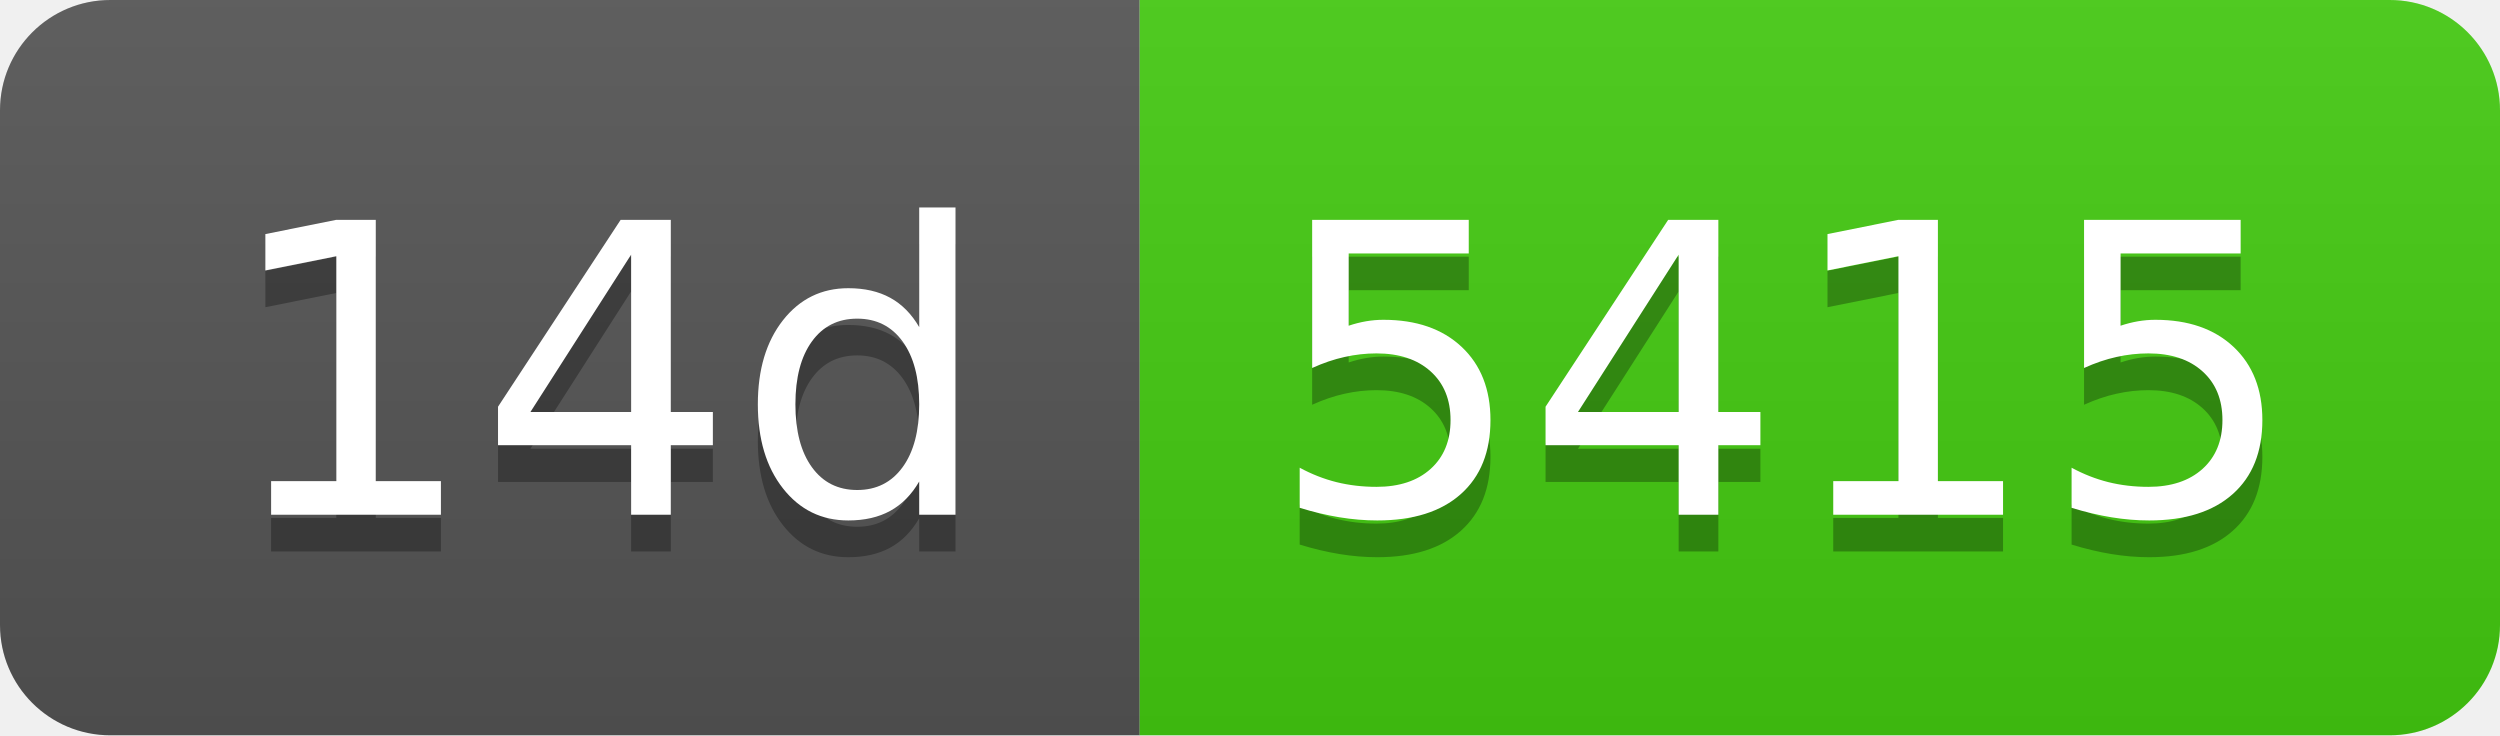
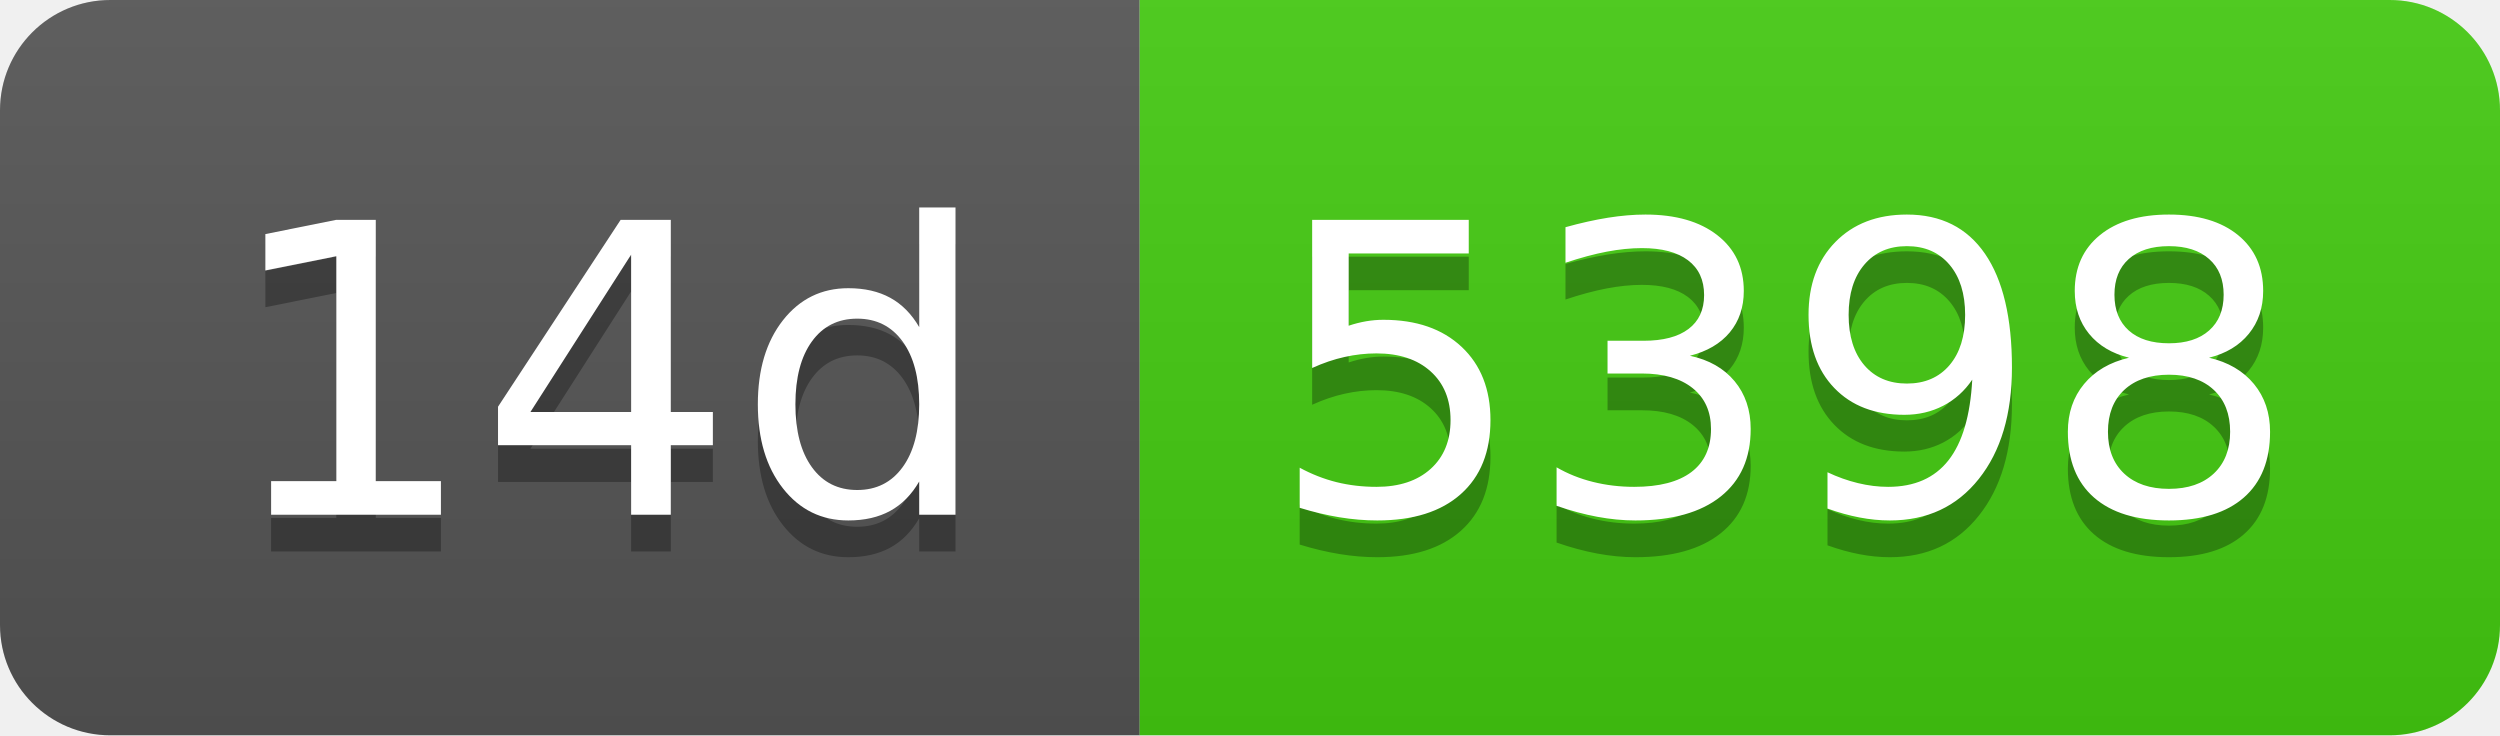
- <svg xmlns="http://www.w3.org/2000/svg" width="68" height="20" role="img" aria-label="14d: 5415">
+ <svg xmlns="http://www.w3.org/2000/svg" width="68" height="20" role="img" aria-label="14d: 5398">
  <linearGradient id="s" x2="0" y2="100%">
    <stop offset="0" stop-color="#bbb" stop-opacity=".1" />
    <stop offset="1" stop-opacity=".1" />
  </linearGradient>
  <clipPath id="r">
    <rect width="68" height="20" rx="3" fill="#fff" />
  </clipPath>
  <g clip-path="url(#r)">
    <rect width="31" height="20" fill="#555" />
    <rect x="31" width="37" height="20" fill="#4c1" />
    <rect width="68" height="20" fill="url(#s)" />
  </g>
  <g fill="#fff" text-anchor="middle" font-family="Verdana,Geneva,DejaVu Sans,sans-serif" text-rendering="geometricPrecision" font-size="110">
    <text aria-hidden="true" x="165" y="150" fill="#010101" fill-opacity=".3" transform="scale(.1)" textLength="210">14d</text>
    <text x="165" y="140" transform="scale(.1)" fill="#fff" textLength="210">14d</text>
-     <text aria-hidden="true" x="485" y="150" fill="#010101" fill-opacity=".3" transform="scale(.1)" textLength="270">5415</text>
-     <text x="485" y="140" transform="scale(.1)" fill="#fff" textLength="270">5415</text>
+     <text aria-hidden="true" x="485" y="150" fill="#010101" fill-opacity=".3" transform="scale(.1)" textLength="270">5398</text>
+     <text x="485" y="140" transform="scale(.1)" fill="#fff" textLength="270">5398</text>
  </g>
</svg>
